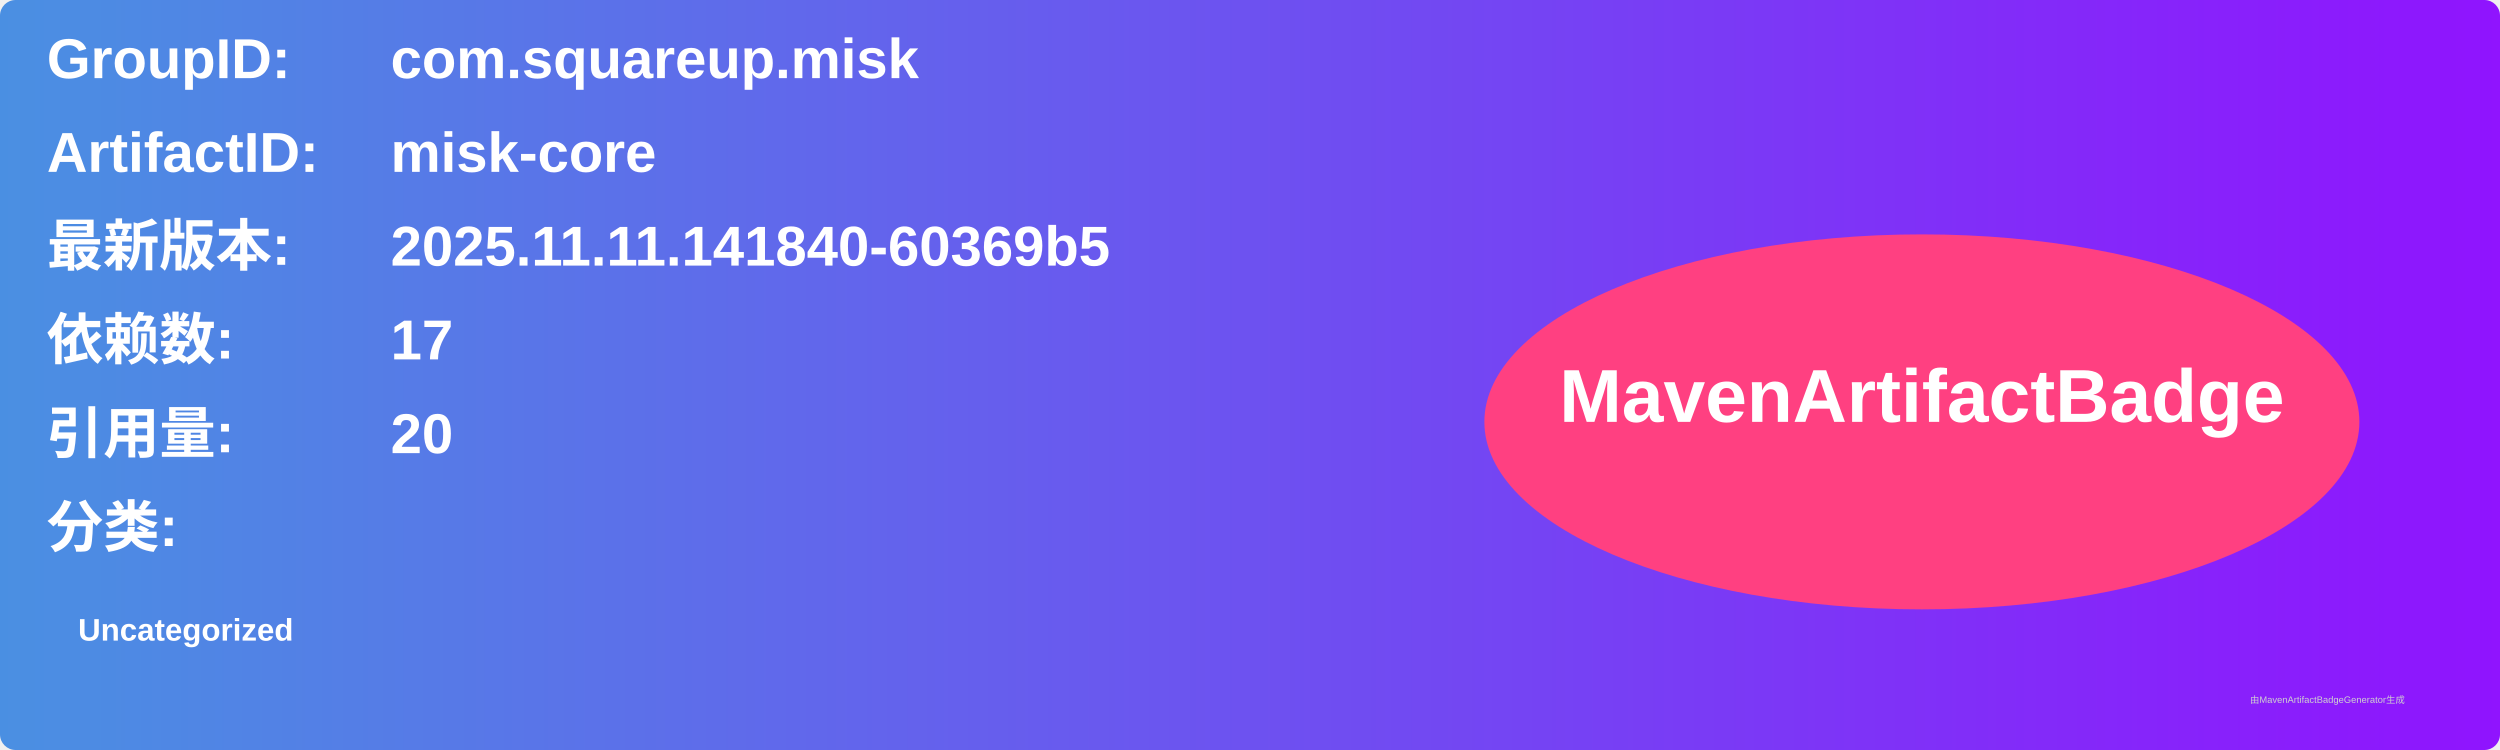
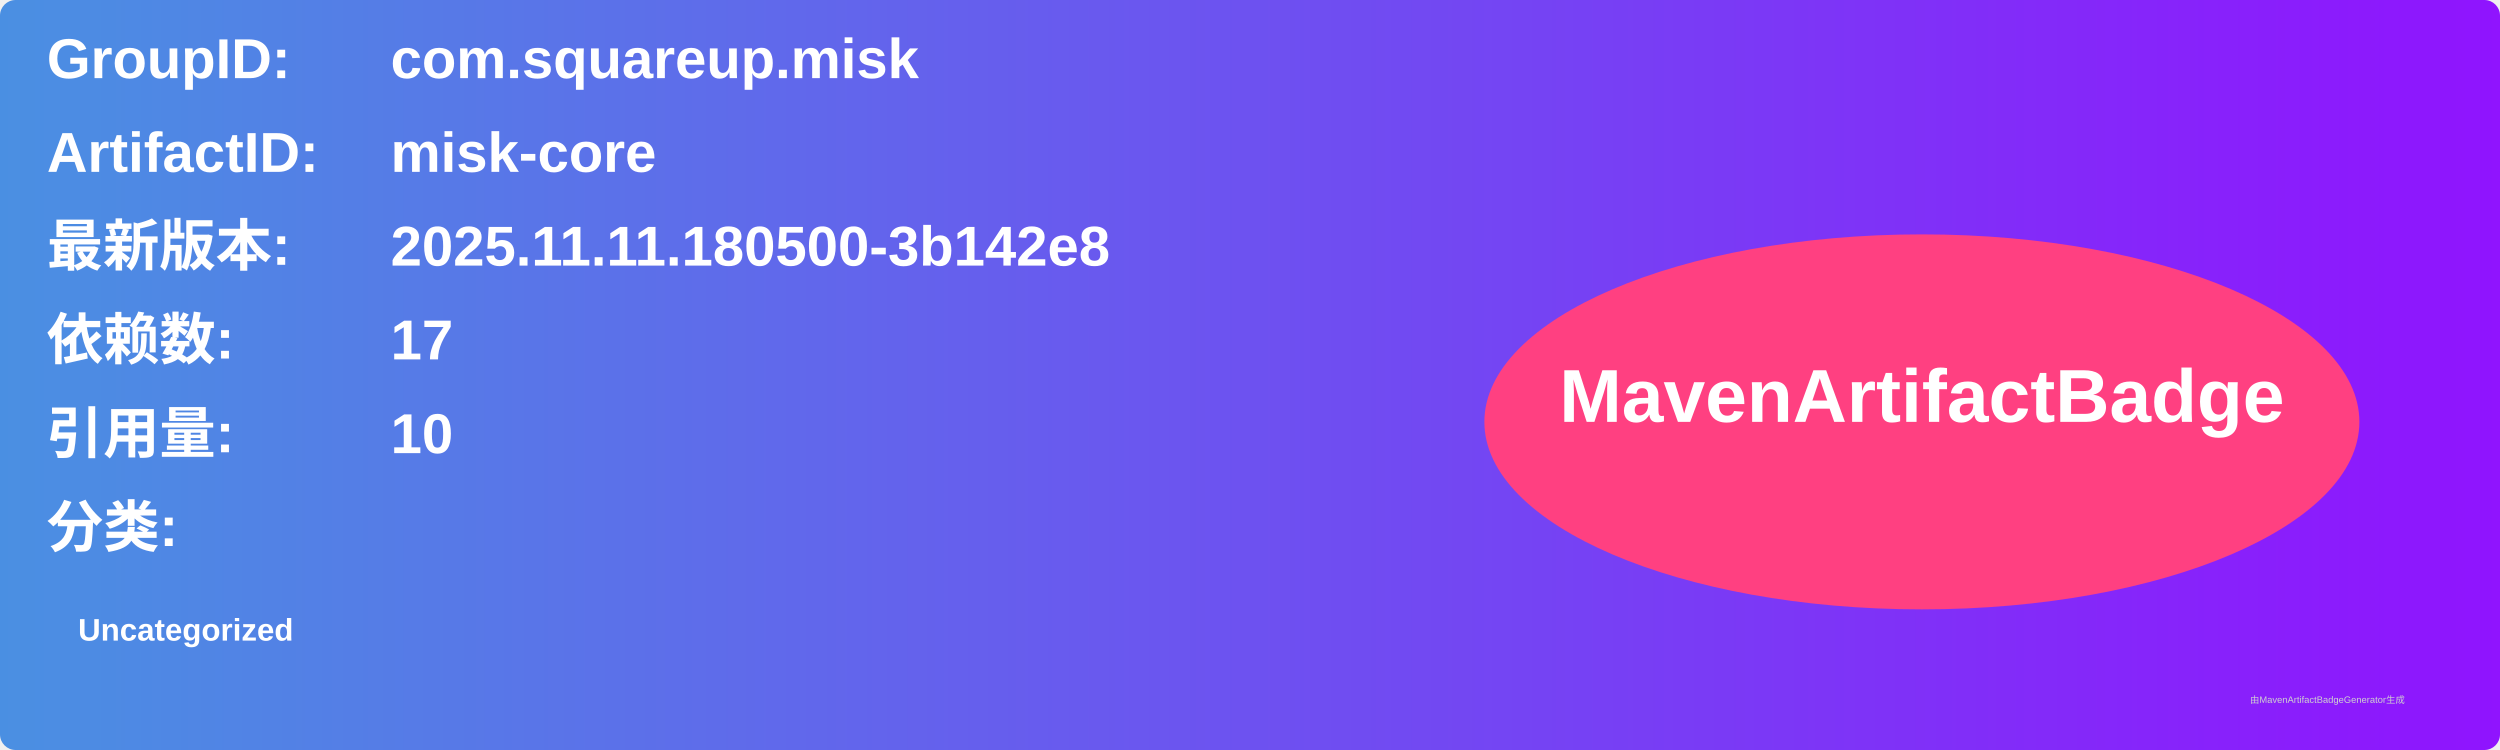
<svg xmlns="http://www.w3.org/2000/svg" width="800" height="240" viewBox="0 0 800 240">
  <linearGradient id="grad" x1="0%" y1="0%" x2="100%" y2="0%">
    <stop offset="0%" stop-color="#4a90e2" />
    <stop offset="100%" stop-color="#9013fe" />
  </linearGradient>
  <rect width="100%" height="100%" rx="5" ry="5" fill="url(#grad)" />
  <g transform="translate(15, 15)">
    <text x="0" y="10" font-family="Arial" font-size="18" fill="white" font-weight="bold" width="260">GroupID:</text>
    <text x="110" y="10" font-family="Arial" font-size="18" fill="white" font-weight="bold" width="460">com.squareup.misk</text>
    <text x="0" y="40" font-family="Arial" font-size="18" fill="white" font-weight="bold" width="260">ArtifactID:</text>
    <text x="110" y="40" font-family="Arial" font-size="18" fill="white" font-weight="bold" width="460">misk-core</text>
    <text x="0" y="70" font-family="Arial" font-size="18" fill="white" font-weight="bold">最新版本:</text>
    <text x="110" y="70" font-family="Arial" font-size="18" fill="white" font-weight="bold">
-       <tspan font-weight="bold">2025.11.11.141840-60369b5</tspan>
+       <tspan font-weight="bold">2025.11.11.180500-3b142e8</tspan>
    </text>
    <text x="0" y="100" font-family="Arial" font-size="18" fill="white" font-weight="bold">依赖数: </text>
    <text x="110" y="100" font-family="Arial" font-size="18" fill="white">
      <tspan font-weight="bold">17</tspan>
    </text>
    <text x="0" y="130" font-family="Arial" font-size="18" fill="white" font-weight="bold">引用量: </text>
    <text x="110" y="130" font-family="Arial" font-size="18" fill="white">
-       <tspan font-weight="bold">20</tspan>
+       <tspan font-weight="bold">10</tspan>
    </text>
    <text x="0" y="160" font-family="Arial" font-size="18" fill="white" font-weight="bold">分类:</text>
    <text x="10" y="190" font-family="Arial" font-size="10" fill="white">
      <tspan font-weight="bold">Uncategorized</tspan>
    </text>
    <ellipse cx="600" cy="120" rx="140" ry="60" fill="#ff4081" />
    <text x="600" y="120" text-anchor="middle" font-family="Arial" font-size="24" fill="white" font-weight="bold">MavenArtifactBadge</text>
  </g>
  <text x="720" y="225" font-family="Arial" font-size="3" fill="#d0d0d0">由MavenArtifactBadgeGenerator生成</text>
</svg>
